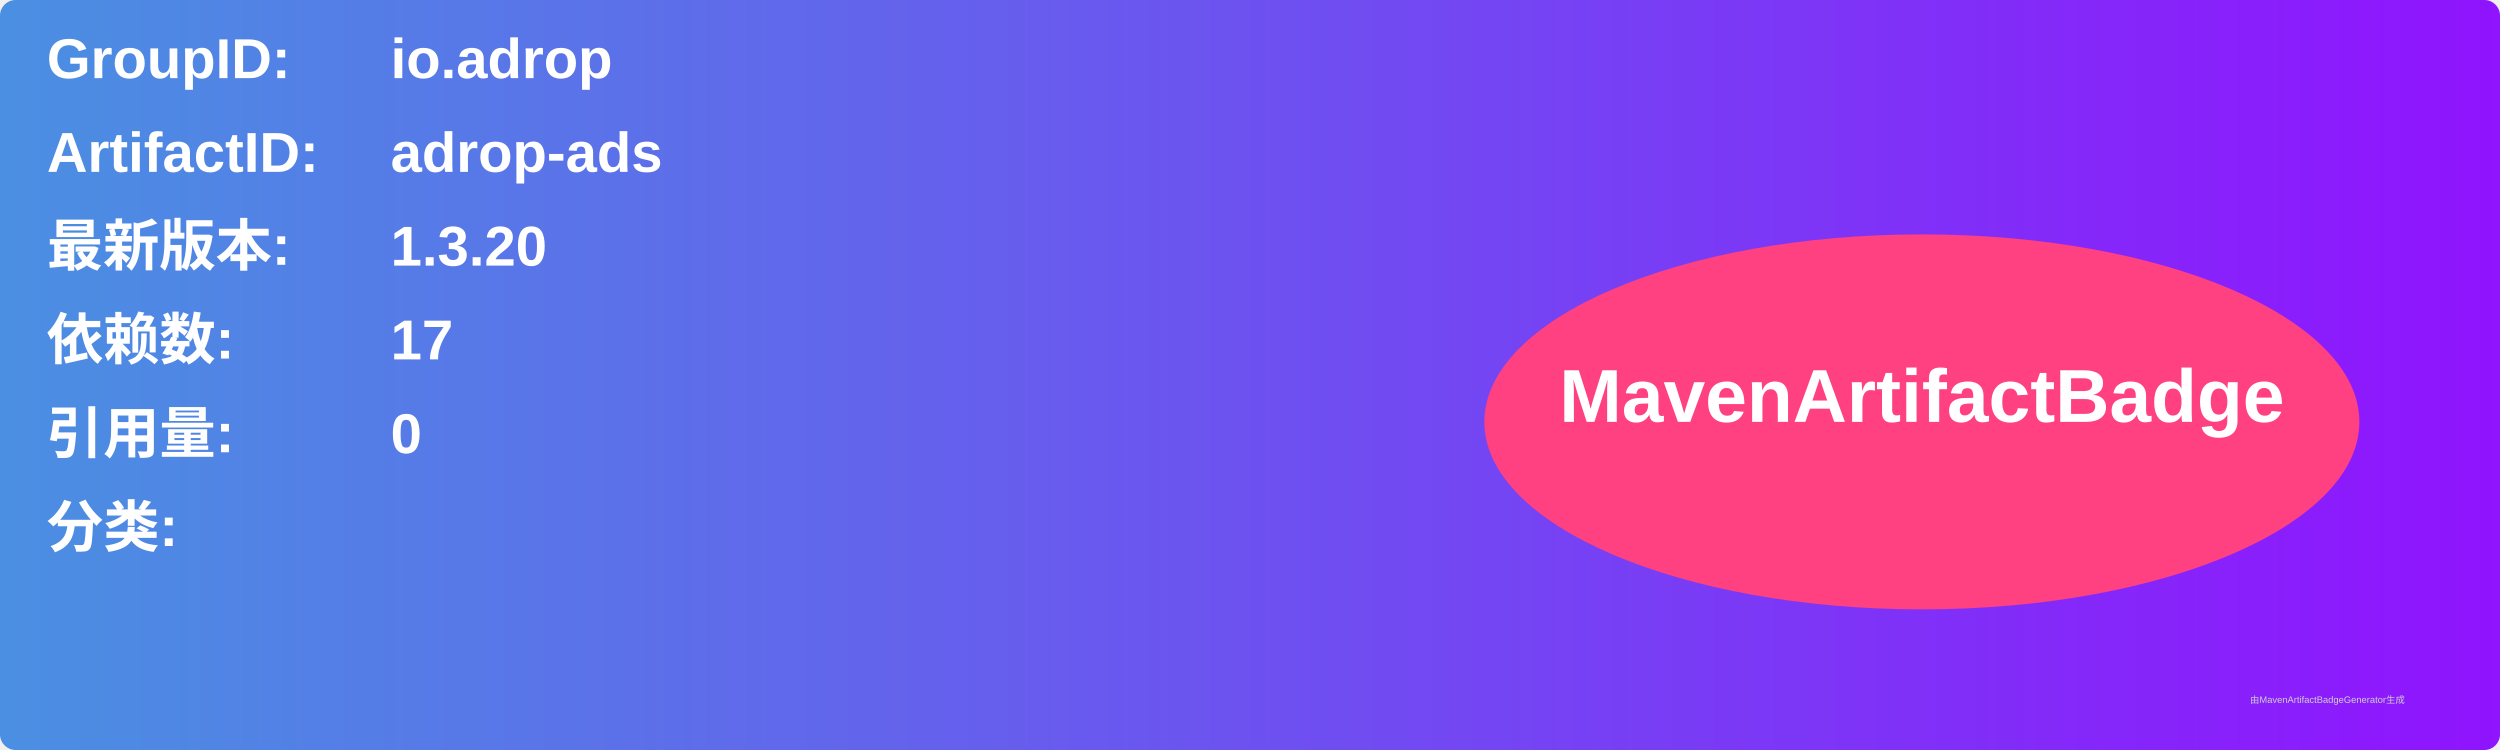
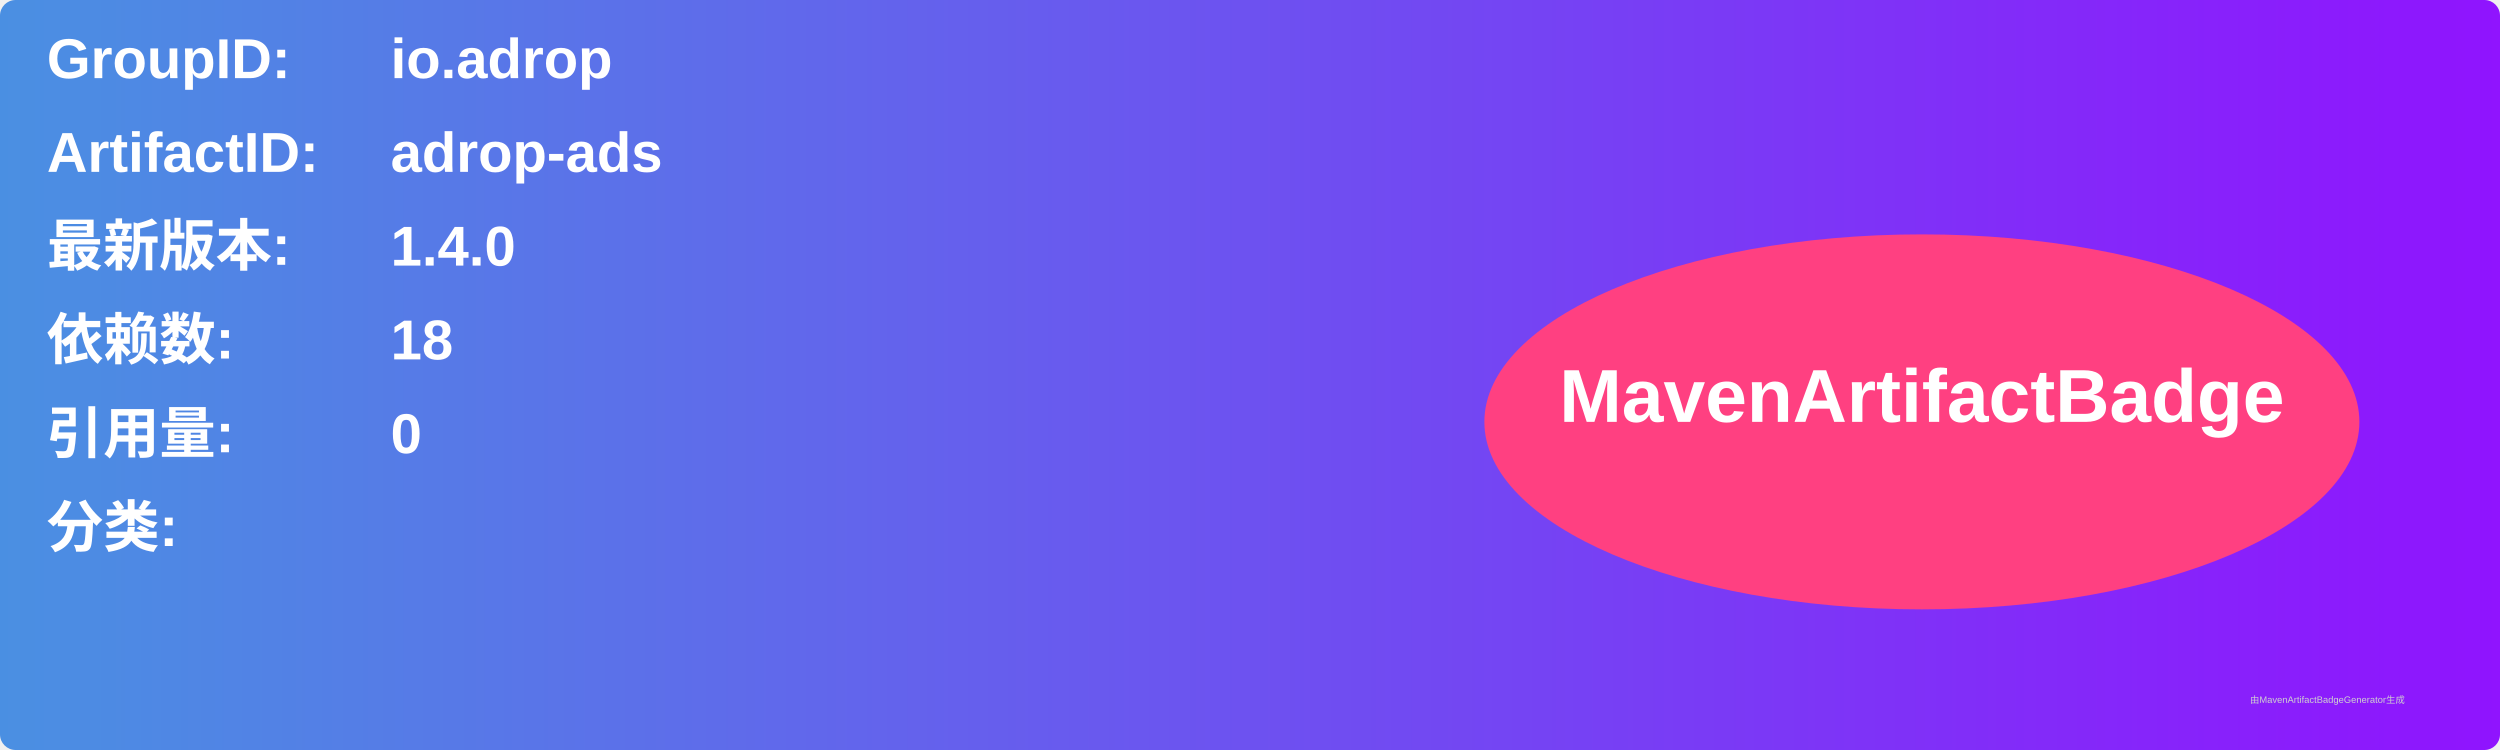
<svg xmlns="http://www.w3.org/2000/svg" width="800" height="240" viewBox="0 0 800 240">
  <linearGradient id="grad" x1="0%" y1="0%" x2="100%" y2="0%">
    <stop offset="0%" stop-color="#4a90e2" />
    <stop offset="100%" stop-color="#9013fe" />
  </linearGradient>
  <rect width="100%" height="100%" rx="5" ry="5" fill="url(#grad)" />
  <g transform="translate(15, 15)">
    <text x="0" y="10" font-family="Arial" font-size="18" fill="white" font-weight="bold" width="260">GroupID:</text>
    <text x="110" y="10" font-family="Arial" font-size="18" fill="white" font-weight="bold" width="460">io.adrop</text>
    <text x="0" y="40" font-family="Arial" font-size="18" fill="white" font-weight="bold" width="260">ArtifactID:</text>
    <text x="110" y="40" font-family="Arial" font-size="18" fill="white" font-weight="bold" width="460">adrop-ads</text>
    <text x="0" y="70" font-family="Arial" font-size="18" fill="white" font-weight="bold">最新版本:</text>
    <text x="110" y="70" font-family="Arial" font-size="18" fill="white" font-weight="bold">
-       <tspan font-weight="bold">1.3.20</tspan>
+       <tspan font-weight="bold">1.4.0</tspan>
    </text>
    <text x="0" y="100" font-family="Arial" font-size="18" fill="white" font-weight="bold">依赖数: </text>
    <text x="110" y="100" font-family="Arial" font-size="18" fill="white">
-       <tspan font-weight="bold">17</tspan>
+       <tspan font-weight="bold">18</tspan>
    </text>
    <text x="0" y="130" font-family="Arial" font-size="18" fill="white" font-weight="bold">引用量: </text>
    <text x="110" y="130" font-family="Arial" font-size="18" fill="white">
      <tspan font-weight="bold">0</tspan>
    </text>
    <text x="0" y="160" font-family="Arial" font-size="18" fill="white" font-weight="bold">分类:</text>
    <text x="10" y="190" font-family="Arial" font-size="10" fill="white">
      <tspan font-weight="bold" />
    </text>
    <ellipse cx="600" cy="120" rx="140" ry="60" fill="#ff4081" />
    <text x="600" y="120" text-anchor="middle" font-family="Arial" font-size="24" fill="white" font-weight="bold">MavenArtifactBadge</text>
  </g>
  <text x="720" y="225" font-family="Arial" font-size="3" fill="#d0d0d0">由MavenArtifactBadgeGenerator生成</text>
</svg>
